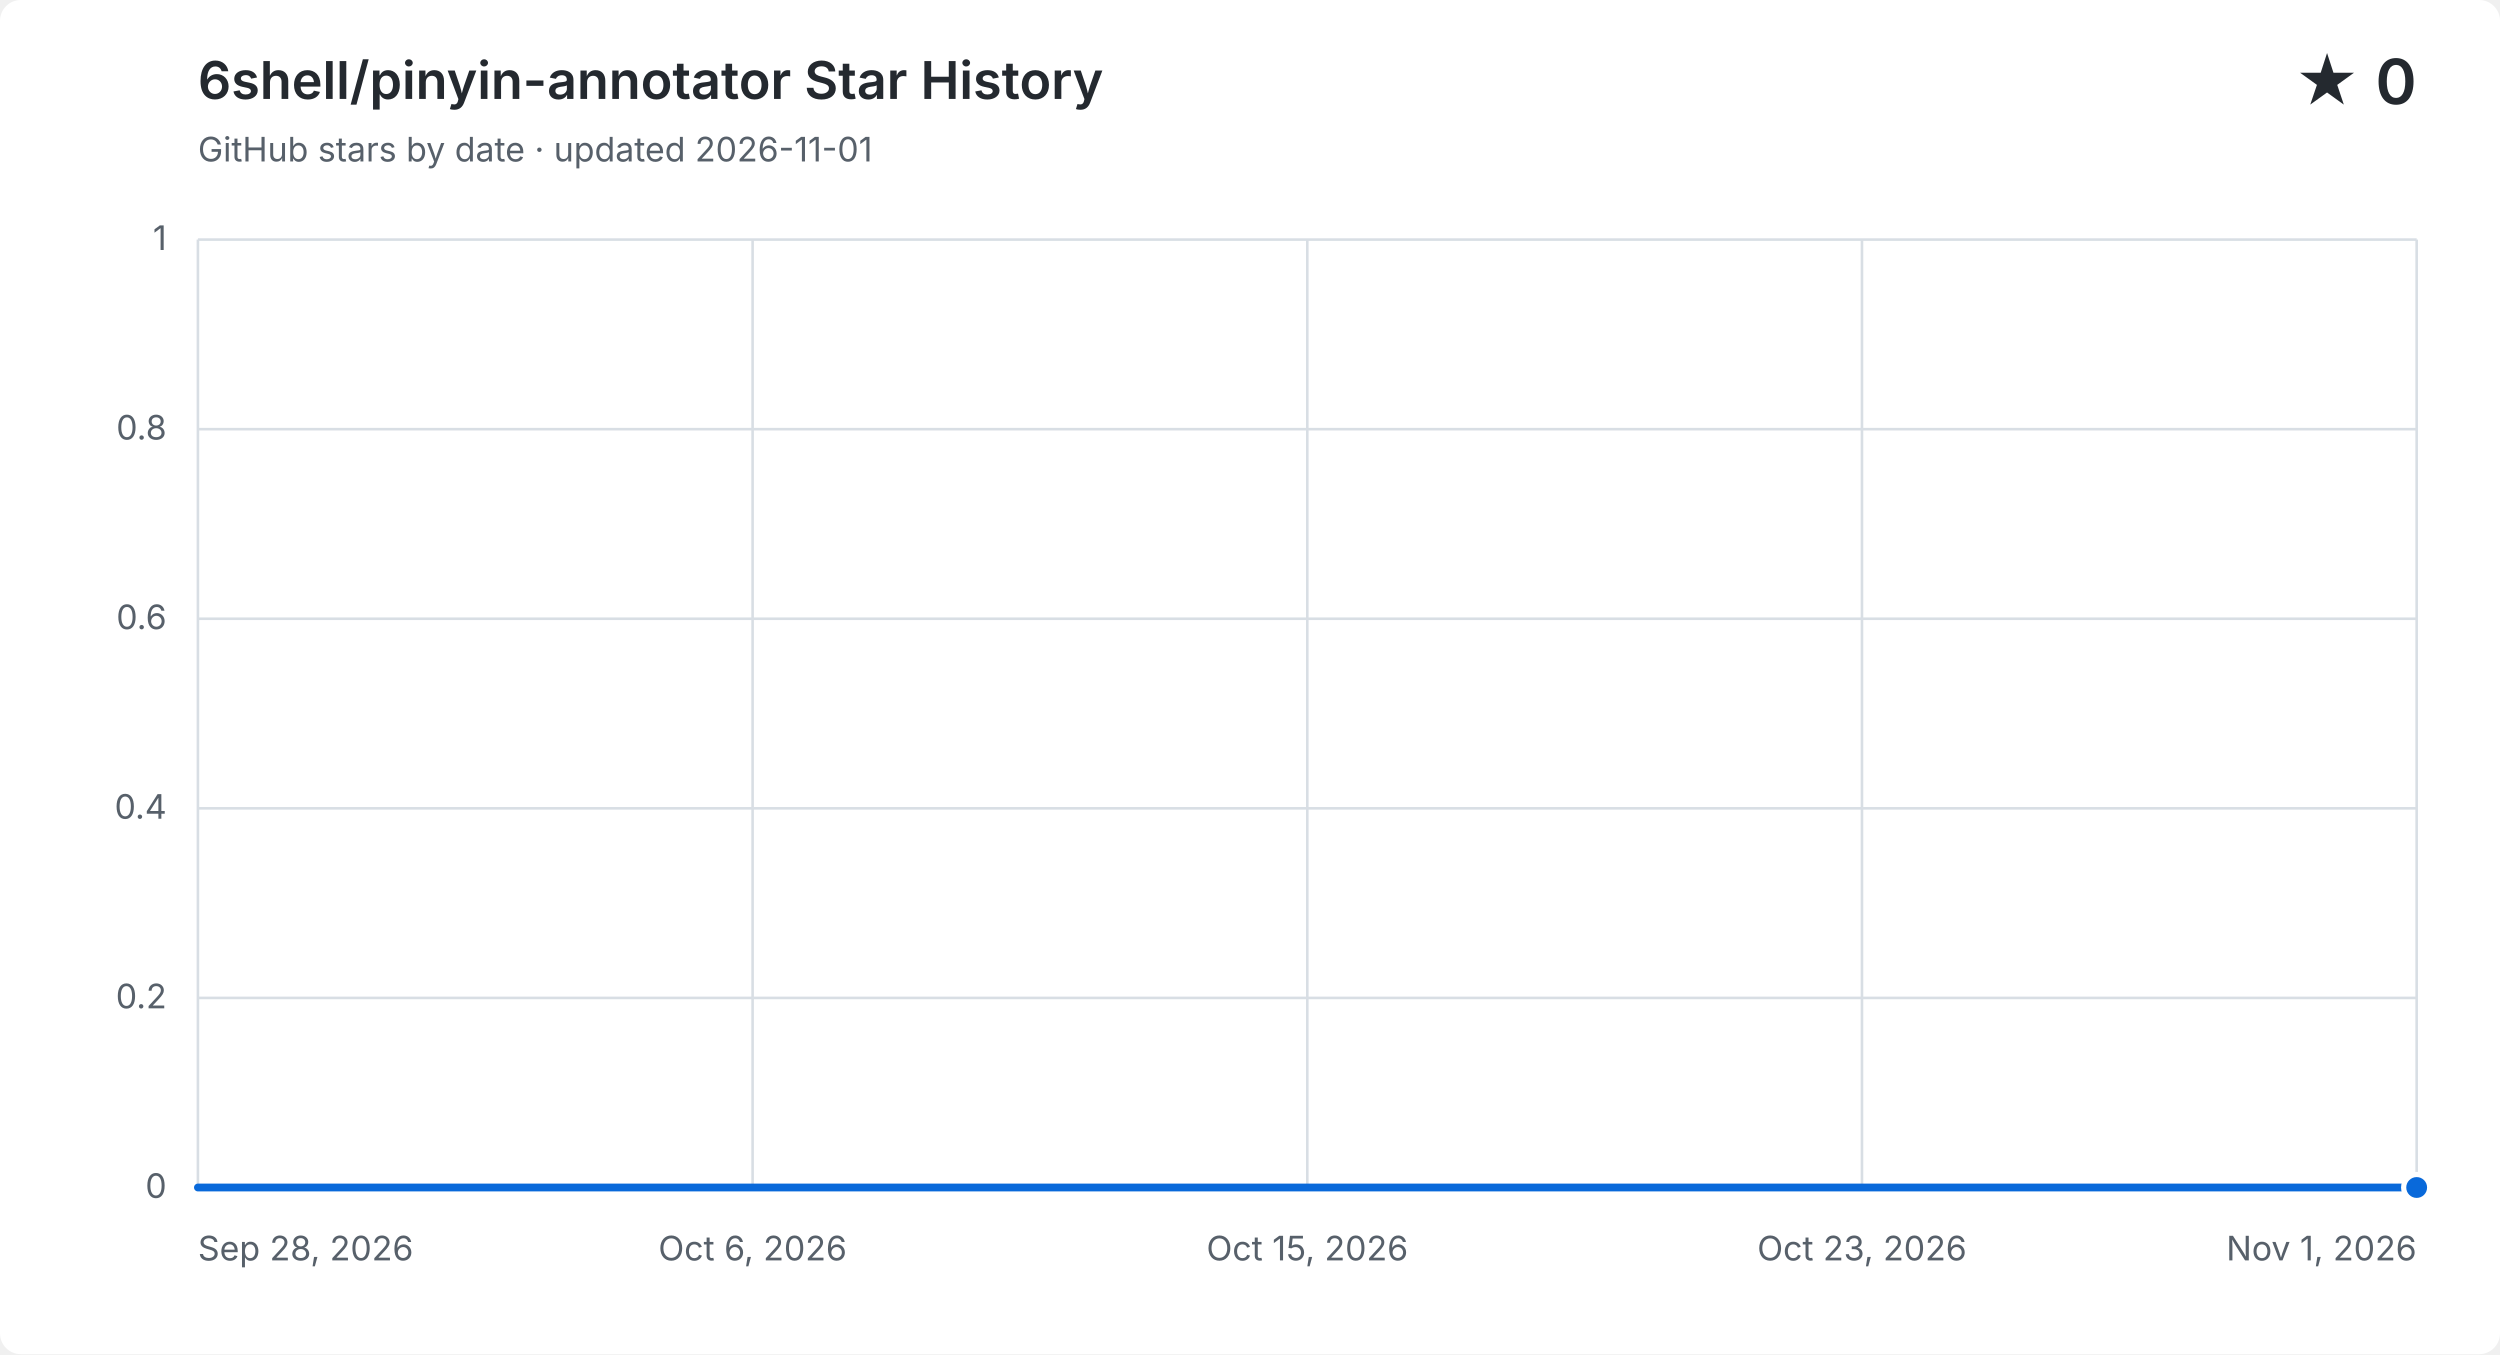
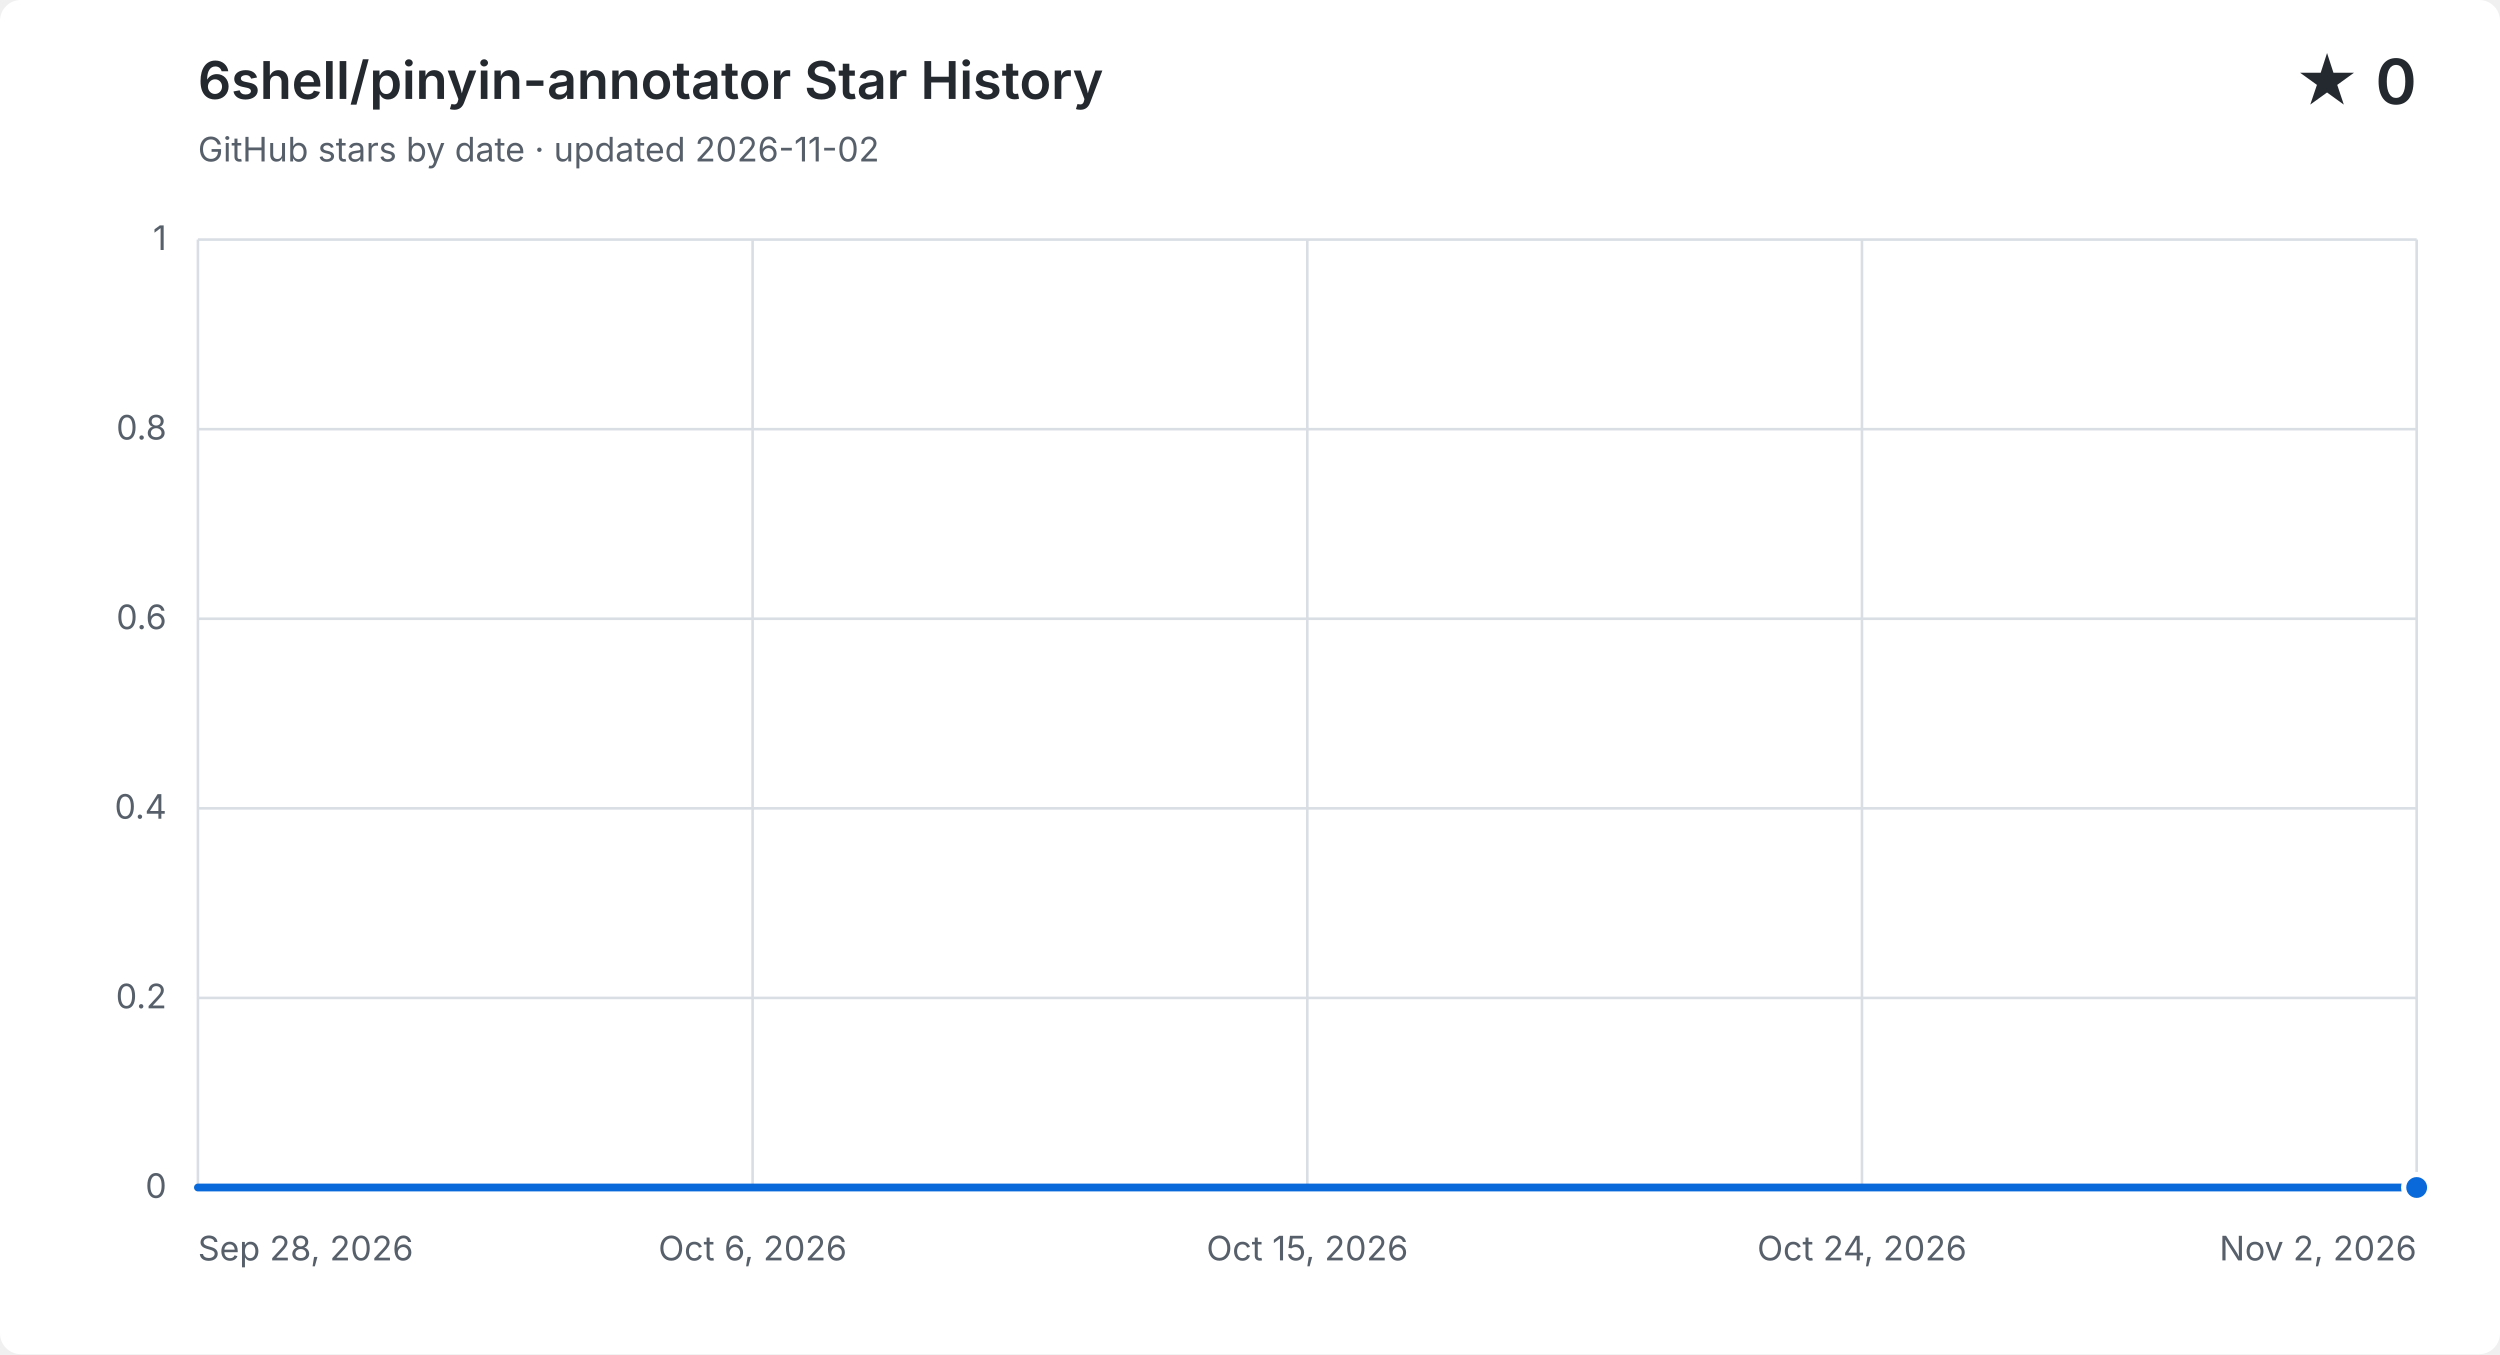
<svg xmlns="http://www.w3.org/2000/svg" width="960" height="520" viewBox="0 0 960 520" role="img" aria-labelledby="title description">
  <style>
    .background { fill: #ffffff; }
    .grid { fill: none; stroke: #d8dee4; stroke-width: 1; }
    .label, .subtitle { fill: #57606a; font: 13px -apple-system, BlinkMacSystemFont, "Segoe UI", sans-serif; }
    .heading, .value { fill: #24292f; font-family: -apple-system, BlinkMacSystemFont, "Segoe UI", sans-serif; }
    .heading { font-size: 20px; font-weight: 600; }
    .value { font-size: 24px; font-weight: 600; }
    .area { fill: #0969da; opacity: .12; }
    .line { fill: none; stroke: #0969da; stroke-linecap: round; stroke-linejoin: round; stroke-width: 3; }
    .point { fill: #0969da; stroke: #ffffff; stroke-width: 2; }
    @media (prefers-color-scheme: dark) {
      .background { fill: #0d1117; }
      .grid { stroke: #30363d; }
      .label, .subtitle { fill: #8b949e; }
      .heading, .value { fill: #f0f6fc; }
      .area { fill: #58a6ff; }
      .line { stroke: #58a6ff; }
      .point { fill: #58a6ff; stroke: #0d1117; }
    }
  </style>
  <rect class="background" width="960" height="520" rx="8" />
  <text class="heading" x="76" y="38">6shell/pinyin-annotator Star History</text>
-   <text class="subtitle" x="76" y="62">GitHub stars by date · updated 2026-11-01</text>
+   <text class="subtitle" x="76" y="62">GitHub stars by date · updated 2026-11-02</text>
  <text class="value" x="928" y="40" text-anchor="end">★ 0</text>
  <path class="grid" d="M 76 456.0 H 928" />
  <text class="label" x="64" y="460.0" text-anchor="end">0</text>
  <path class="grid" d="M 76 383.2 H 928" />
  <text class="label" x="64" y="387.2" text-anchor="end">0.2</text>
  <path class="grid" d="M 76 310.4 H 928" />
  <text class="label" x="64" y="314.4" text-anchor="end">0.4</text>
  <path class="grid" d="M 76 237.6 H 928" />
  <text class="label" x="64" y="241.6" text-anchor="end">0.6</text>
  <path class="grid" d="M 76 164.8 H 928" />
  <text class="label" x="64" y="168.8" text-anchor="end">0.8</text>
  <path class="grid" d="M 76 92.0 H 928" />
  <text class="label" x="64" y="96.0" text-anchor="end">1</text>
  <path class="grid" d="M 76.0 92 V 456" />
  <text class="label" x="76.0" y="484" text-anchor="start">Sep 28, 2026</text>
  <path class="grid" d="M 289.0 92 V 456" />
  <text class="label" x="289.0" y="484" text-anchor="middle">Oct 6, 2026</text>
  <path class="grid" d="M 502.0 92 V 456" />
  <text class="label" x="502.0" y="484" text-anchor="middle">Oct 15, 2026</text>
  <path class="grid" d="M 715.0 92 V 456" />
-   <text class="label" x="715.0" y="484" text-anchor="middle">Oct 23, 2026</text>
+   <text class="label" x="715.0" y="484" text-anchor="middle">Oct 24, 2026</text>
  <path class="grid" d="M 928.0 92 V 456" />
-   <text class="label" x="928.0" y="484" text-anchor="end">Nov 1, 2026</text>
-   <path class="area" d="M 76.0 456.0 C 84.4 456.0, 92.7 456.0, 101.1 456.0 C 109.4 456.0, 117.8 456.0, 126.1 456.0 C 134.5 456.0, 142.8 456.0, 151.2 456.0 C 159.5 456.0, 167.9 456.0, 176.2 456.0 C 184.6 456.0, 192.9 456.0, 201.3 456.0 C 209.6 456.0, 218.0 456.0, 226.4 456.0 C 234.7 456.0, 243.1 456.0, 251.4 456.0 C 259.8 456.0, 268.1 456.0, 276.5 456.0 C 284.8 456.0, 293.2 456.0, 301.5 456.0 C 309.9 456.0, 318.2 456.0, 326.6 456.0 C 334.9 456.0, 343.3 456.0, 351.6 456.0 C 360.0 456.0, 368.4 456.0, 376.7 456.0 C 385.1 456.0, 393.4 456.0, 401.8 456.0 C 410.1 456.0, 418.5 456.0, 426.8 456.0 C 435.2 456.0, 443.5 456.0, 451.9 456.0 C 460.2 456.0, 468.6 456.0, 476.9 456.0 C 485.3 456.0, 493.6 456.0, 502.0 456.0 C 510.4 456.0, 518.7 456.0, 527.1 456.0 C 535.4 456.0, 543.8 456.0, 552.1 456.0 C 560.5 456.0, 568.8 456.0, 577.2 456.0 C 585.5 456.0, 593.9 456.0, 602.2 456.0 C 610.6 456.0, 618.9 456.0, 627.3 456.0 C 635.6 456.0, 644.0 456.0, 652.4 456.0 C 660.7 456.0, 669.1 456.0, 677.4 456.0 C 685.8 456.0, 694.1 456.0, 702.5 456.0 C 710.8 456.0, 719.2 456.0, 727.5 456.0 C 735.9 456.0, 744.2 456.0, 752.6 456.0 C 760.9 456.0, 769.3 456.0, 777.6 456.0 C 786.0 456.0, 794.4 456.0, 802.7 456.0 C 811.1 456.0, 819.4 456.0, 827.8 456.0 C 836.1 456.0, 844.5 456.0, 852.8 456.0 C 861.2 456.0, 869.5 456.0, 877.9 456.0 C 886.2 456.0, 894.6 456.0, 902.9 456.0 C 911.3 456.0, 919.6 456.0, 928.0 456.0 V 456 H 76.0 Z" />
-   <path class="line" d="M 76.0 456.0 C 84.4 456.0, 92.7 456.0, 101.1 456.0 C 109.4 456.0, 117.8 456.0, 126.1 456.0 C 134.5 456.0, 142.8 456.0, 151.2 456.0 C 159.5 456.0, 167.9 456.0, 176.2 456.0 C 184.6 456.0, 192.9 456.0, 201.3 456.0 C 209.6 456.0, 218.0 456.0, 226.4 456.0 C 234.7 456.0, 243.1 456.0, 251.4 456.0 C 259.8 456.0, 268.1 456.0, 276.5 456.0 C 284.8 456.0, 293.2 456.0, 301.5 456.0 C 309.9 456.0, 318.2 456.0, 326.6 456.0 C 334.9 456.0, 343.3 456.0, 351.6 456.0 C 360.0 456.0, 368.4 456.0, 376.7 456.0 C 385.1 456.0, 393.4 456.0, 401.8 456.0 C 410.1 456.0, 418.5 456.0, 426.8 456.0 C 435.2 456.0, 443.5 456.0, 451.9 456.0 C 460.2 456.0, 468.6 456.0, 476.9 456.0 C 485.3 456.0, 493.6 456.0, 502.0 456.0 C 510.4 456.0, 518.7 456.0, 527.1 456.0 C 535.4 456.0, 543.8 456.0, 552.1 456.0 C 560.5 456.0, 568.8 456.0, 577.2 456.0 C 585.5 456.0, 593.9 456.0, 602.2 456.0 C 610.6 456.0, 618.9 456.0, 627.3 456.0 C 635.6 456.0, 644.0 456.0, 652.4 456.0 C 660.7 456.0, 669.1 456.0, 677.4 456.0 C 685.8 456.0, 694.1 456.0, 702.5 456.0 C 710.8 456.0, 719.2 456.0, 727.5 456.0 C 735.9 456.0, 744.2 456.0, 752.6 456.0 C 760.9 456.0, 769.3 456.0, 777.6 456.0 C 786.0 456.0, 794.4 456.0, 802.7 456.0 C 811.1 456.0, 819.4 456.0, 827.8 456.0 C 836.1 456.0, 844.5 456.0, 852.8 456.0 C 861.2 456.0, 869.5 456.0, 877.9 456.0 C 886.2 456.0, 894.6 456.0, 902.9 456.0 C 911.3 456.0, 919.6 456.0, 928.0 456.0" />
+   <text class="label" x="928.0" y="484" text-anchor="end">Nov 2, 2026</text>
+   <path class="area" d="M 76.0 456.0 C 84.1 456.0, 92.2 456.0, 100.3 456.0 C 108.5 456.0, 116.6 456.0, 124.7 456.0 C 132.8 456.0, 140.9 456.0, 149.0 456.0 C 157.1 456.0, 165.3 456.0, 173.4 456.0 C 181.5 456.0, 189.6 456.0, 197.7 456.0 C 205.8 456.0, 213.9 456.0, 222.1 456.0 C 230.2 456.0, 238.3 456.0, 246.4 456.0 C 254.5 456.0, 262.6 456.0, 270.7 456.0 C 278.9 456.0, 287.0 456.0, 295.1 456.0 C 303.2 456.0, 311.3 456.0, 319.4 456.0 C 327.5 456.0, 335.7 456.0, 343.8 456.0 C 351.9 456.0, 360.0 456.0, 368.1 456.0 C 376.2 456.0, 384.3 456.0, 392.5 456.0 C 400.6 456.0, 408.7 456.0, 416.8 456.0 C 424.9 456.0, 433.0 456.0, 441.1 456.0 C 449.3 456.0, 457.4 456.0, 465.5 456.0 C 473.6 456.0, 481.7 456.0, 489.8 456.0 C 497.9 456.0, 506.1 456.0, 514.2 456.0 C 522.3 456.0, 530.4 456.0, 538.5 456.0 C 546.6 456.0, 554.7 456.0, 562.9 456.0 C 571.0 456.0, 579.1 456.0, 587.2 456.0 C 595.3 456.0, 603.4 456.0, 611.5 456.0 C 619.7 456.0, 627.8 456.0, 635.9 456.0 C 644.0 456.0, 652.1 456.0, 660.2 456.0 C 668.3 456.0, 676.5 456.0, 684.6 456.0 C 692.7 456.0, 700.8 456.0, 708.9 456.0 C 717.0 456.0, 725.1 456.0, 733.3 456.0 C 741.4 456.0, 749.5 456.0, 757.6 456.0 C 765.7 456.0, 773.8 456.0, 781.9 456.0 C 790.1 456.0, 798.2 456.0, 806.3 456.0 C 814.4 456.0, 822.5 456.0, 830.6 456.0 C 838.7 456.0, 846.9 456.0, 855.0 456.0 C 863.1 456.0, 871.2 456.0, 879.3 456.0 C 887.4 456.0, 895.5 456.0, 903.7 456.0 C 911.8 456.0, 919.9 456.0, 928.0 456.0 V 456 H 76.0 Z" />
+   <path class="line" d="M 76.0 456.0 C 84.1 456.0, 92.2 456.0, 100.3 456.0 C 108.5 456.0, 116.6 456.0, 124.7 456.0 C 132.8 456.0, 140.9 456.0, 149.0 456.0 C 157.1 456.0, 165.3 456.0, 173.4 456.0 C 181.5 456.0, 189.6 456.0, 197.7 456.0 C 205.8 456.0, 213.9 456.0, 222.1 456.0 C 230.2 456.0, 238.3 456.0, 246.4 456.0 C 254.5 456.0, 262.6 456.0, 270.7 456.0 C 278.9 456.0, 287.0 456.0, 295.1 456.0 C 303.2 456.0, 311.3 456.0, 319.4 456.0 C 327.5 456.0, 335.7 456.0, 343.8 456.0 C 351.9 456.0, 360.0 456.0, 368.1 456.0 C 376.2 456.0, 384.3 456.0, 392.5 456.0 C 400.6 456.0, 408.7 456.0, 416.8 456.0 C 424.9 456.0, 433.0 456.0, 441.1 456.0 C 449.3 456.0, 457.4 456.0, 465.5 456.0 C 473.6 456.0, 481.7 456.0, 489.8 456.0 C 497.9 456.0, 506.1 456.0, 514.2 456.0 C 522.3 456.0, 530.4 456.0, 538.5 456.0 C 546.6 456.0, 554.7 456.0, 562.9 456.0 C 571.0 456.0, 579.1 456.0, 587.2 456.0 C 595.3 456.0, 603.4 456.0, 611.5 456.0 C 619.7 456.0, 627.8 456.0, 635.9 456.0 C 644.0 456.0, 652.1 456.0, 660.2 456.0 C 668.3 456.0, 676.5 456.0, 684.6 456.0 C 692.7 456.0, 700.8 456.0, 708.9 456.0 C 717.0 456.0, 725.1 456.0, 733.3 456.0 C 741.4 456.0, 749.5 456.0, 757.6 456.0 C 765.7 456.0, 773.8 456.0, 781.9 456.0 C 790.1 456.0, 798.2 456.0, 806.3 456.0 C 814.4 456.0, 822.5 456.0, 830.6 456.0 C 838.7 456.0, 846.9 456.0, 855.0 456.0 C 863.1 456.0, 871.2 456.0, 879.3 456.0 C 887.4 456.0, 895.5 456.0, 903.7 456.0 C 911.8 456.0, 919.9 456.0, 928.0 456.0" />
  <circle class="point" cx="928.0" cy="456.0" r="5" />
</svg>
